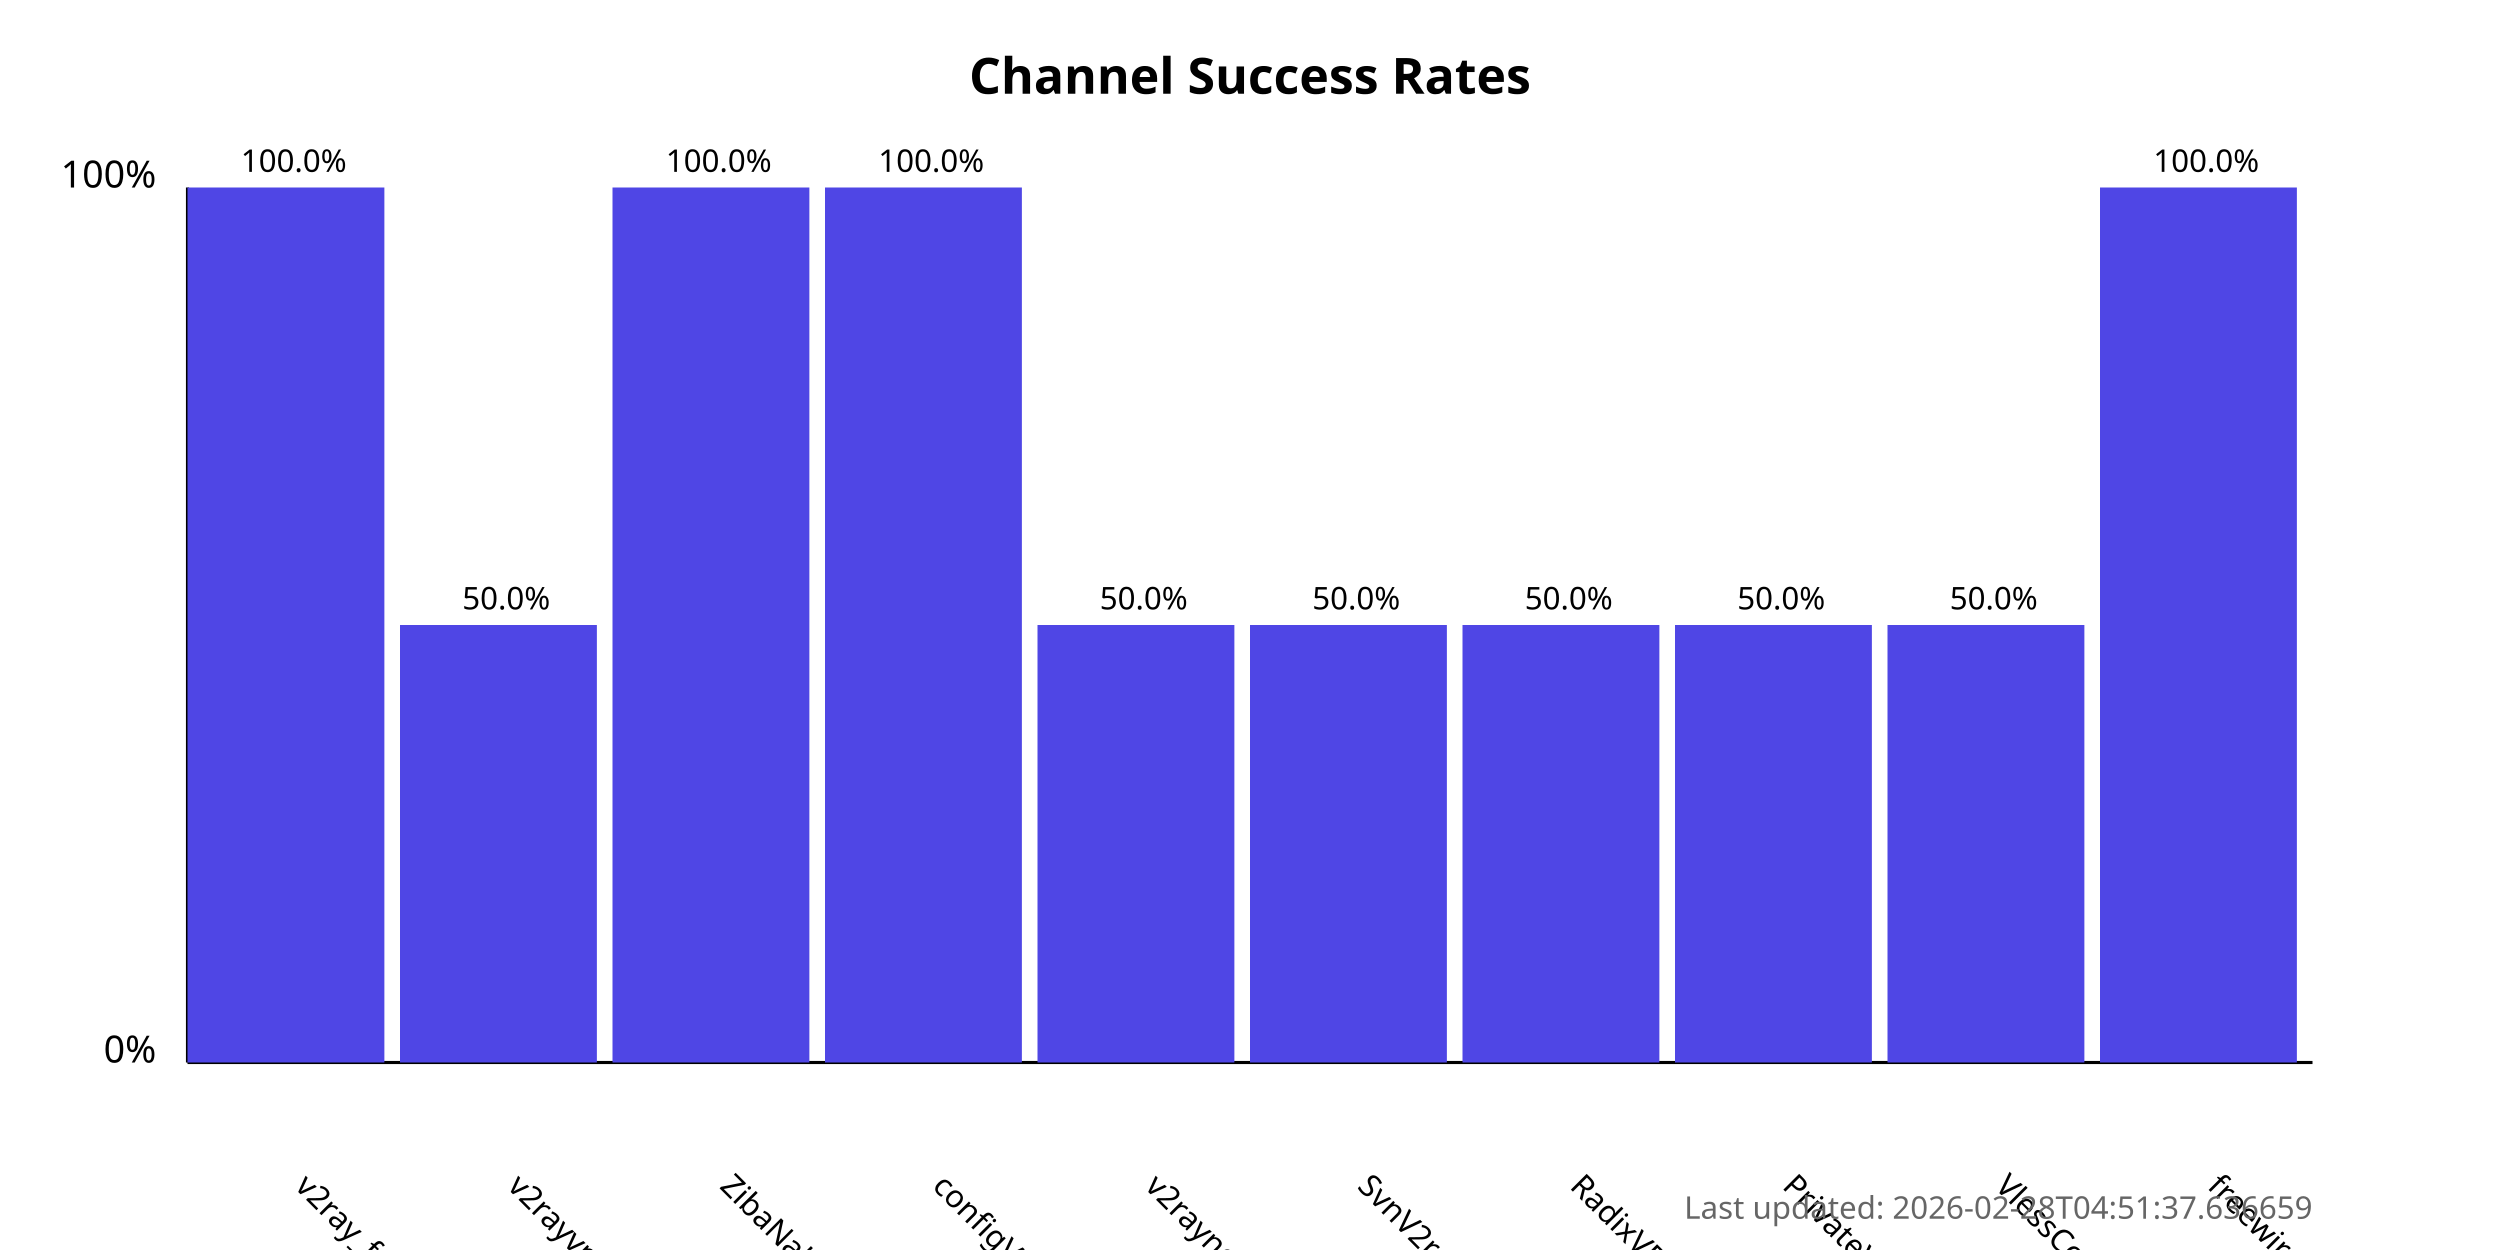
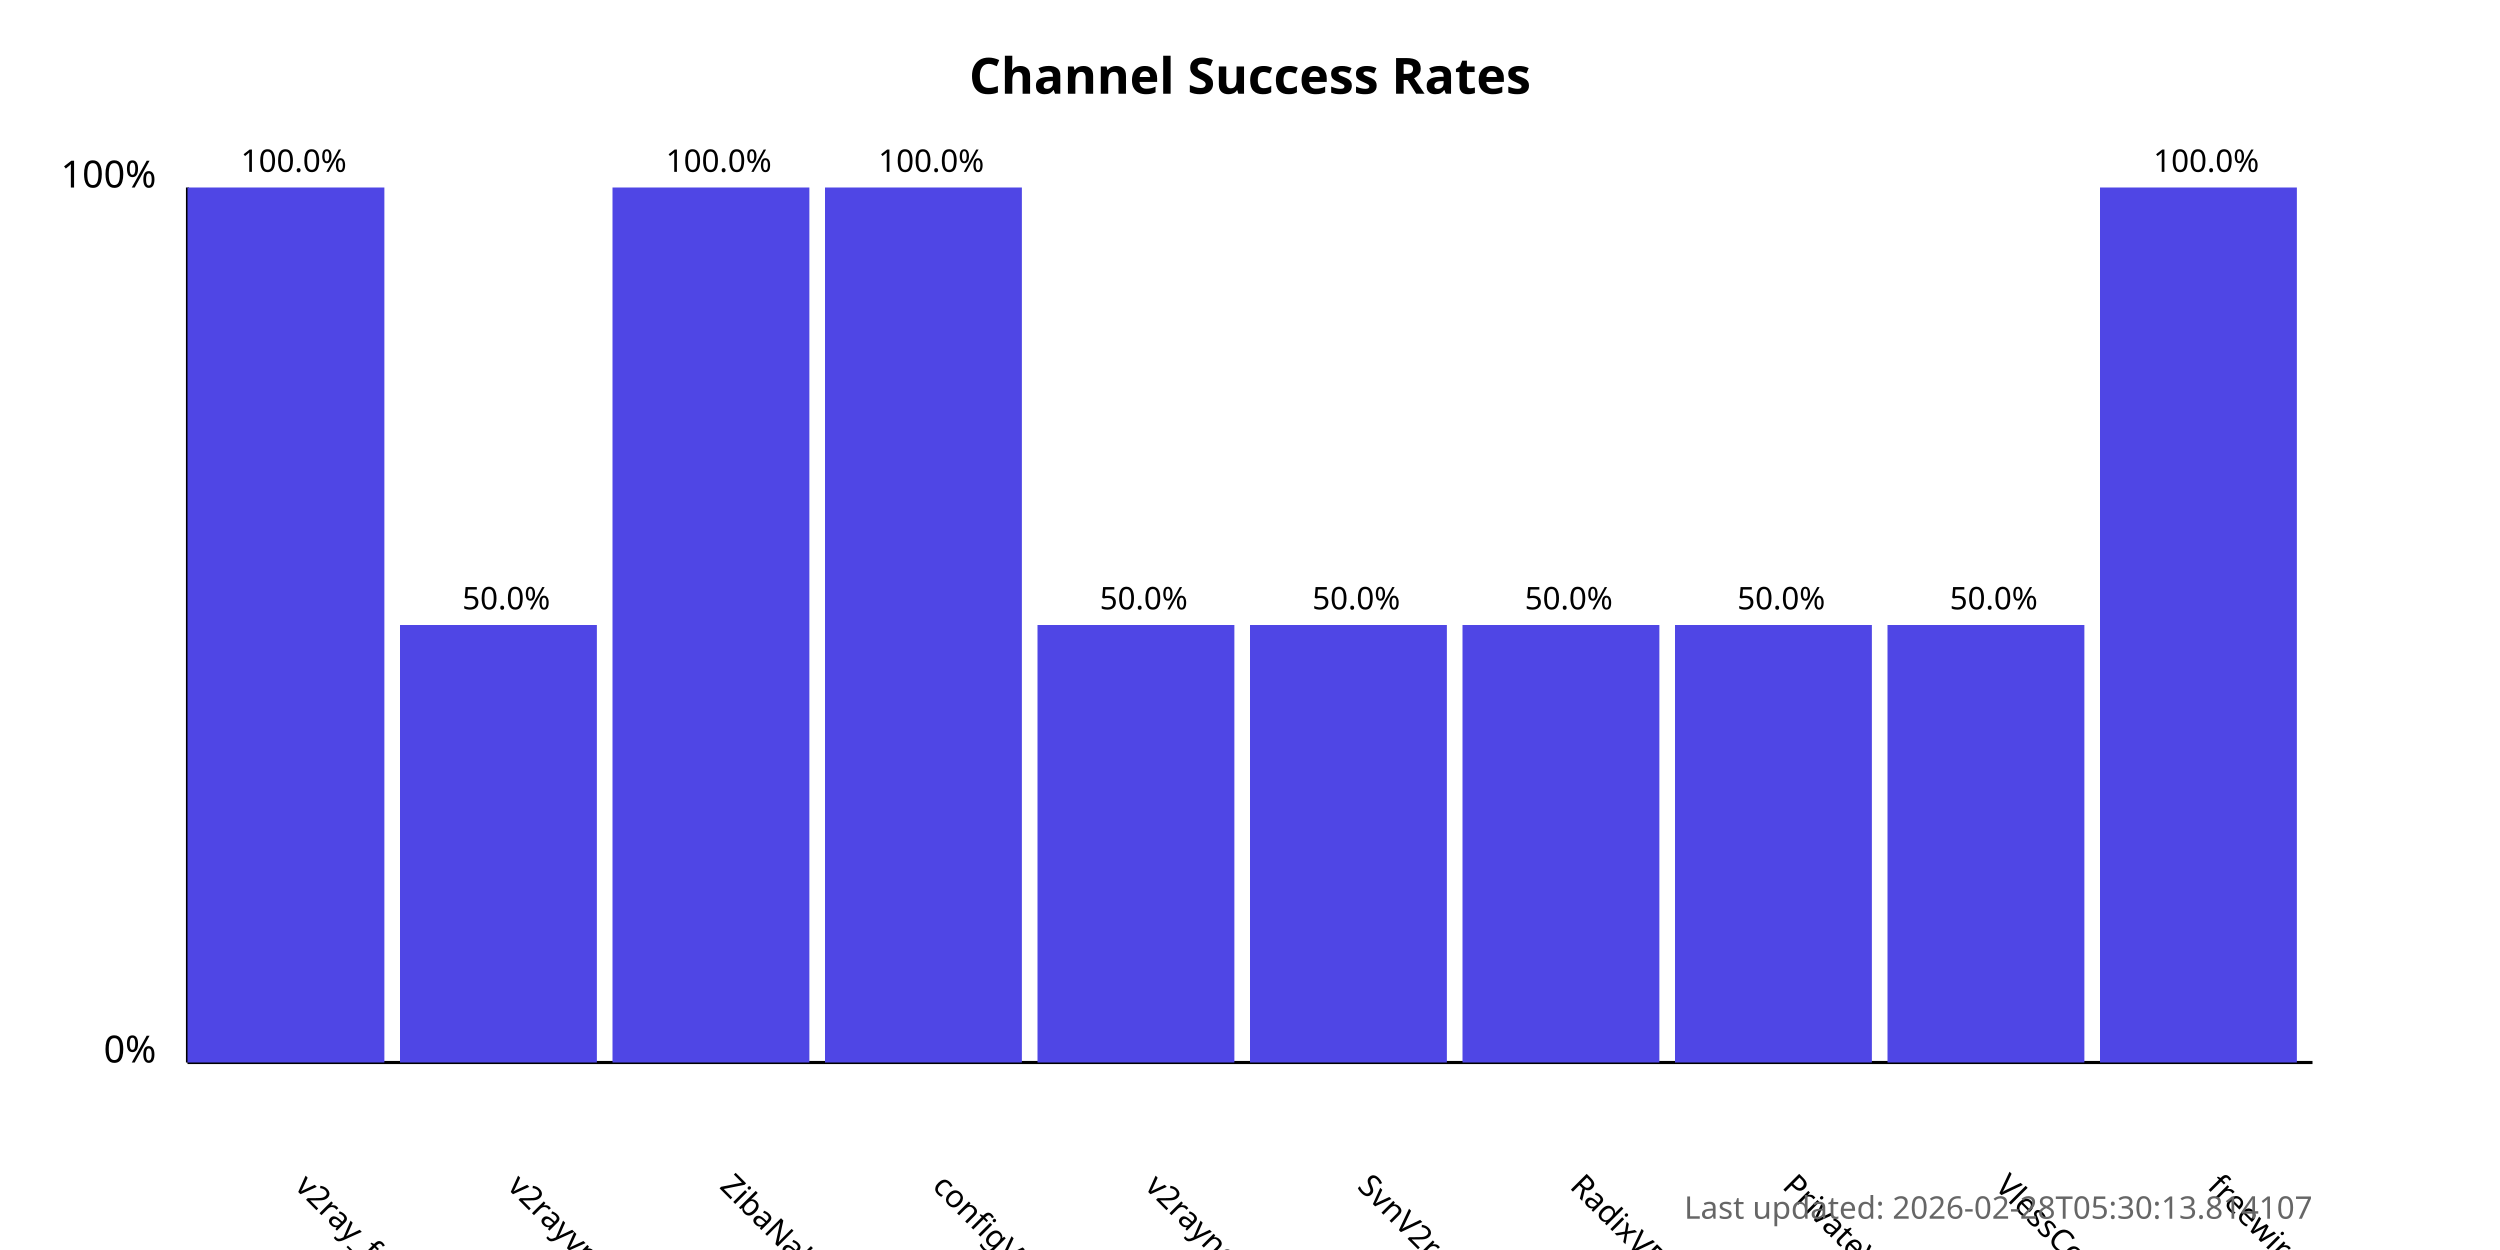
<svg xmlns="http://www.w3.org/2000/svg" width="800" height="400">
  <style>
            .chart-title { font: bold 16px sans-serif; }
            .axis-label { font: 12px sans-serif; }
            .tick-label { font: 10px sans-serif; }
            .bar { fill: #4f46e5; }
            .bar:hover { fill: #6366f1; }
            .timestamp { font: 10px sans-serif; fill: #666; }
        </style>
  <text x="400.0" y="30" text-anchor="middle" class="chart-title">
            Channel Success Rates
        </text>
  <line x1="60" y1="340" x2="60" y2="60" stroke="black" stroke-width="1" />
  <line x1="60" y1="340" x2="740" y2="340" stroke="black" stroke-width="1" />
  <text x="50" y="340" text-anchor="end" class="axis-label">0%</text>
  <text x="50" y="60" text-anchor="end" class="axis-label">100%</text>
  <g>
    <rect x="60" y="60.0" width="63.0" height="280.0" class="bar" />
    <text x="94.0" y="380" transform="rotate(45, 94.0, 380)" text-anchor="start" class="tick-label">
                v2ray_free_conf
            </text>
    <text x="94.0" y="55.0" text-anchor="middle" class="tick-label">
                100.0%
            </text>
  </g>
  <g>
    <rect x="128.0" y="200.0" width="63.0" height="140.0" class="bar" />
    <text x="162.0" y="380" transform="rotate(45, 162.0, 380)" text-anchor="start" class="tick-label">
                v2rayvpno
            </text>
    <text x="162.0" y="195.0" text-anchor="middle" class="tick-label">
                50.0%
            </text>
  </g>
  <g>
    <rect x="196.0" y="60.0" width="63.0" height="280.0" class="bar" />
    <text x="230.0" y="380" transform="rotate(45, 230.0, 380)" text-anchor="start" class="tick-label">
                ZibaNabz
            </text>
    <text x="230.0" y="55.0" text-anchor="middle" class="tick-label">
                100.0%
            </text>
  </g>
  <g>
    <rect x="264.0" y="60.0" width="63.0" height="280.0" class="bar" />
    <text x="298.0" y="380" transform="rotate(45, 298.0, 380)" text-anchor="start" class="tick-label">
                configV2rayForFree
            </text>
    <text x="298.0" y="55.0" text-anchor="middle" class="tick-label">
                100.0%
            </text>
  </g>
  <g>
    <rect x="332.0" y="200.0" width="63.0" height="140.0" class="bar" />
    <text x="366.0" y="380" transform="rotate(45, 366.0, 380)" text-anchor="start" class="tick-label">
                v2rayngvpn
            </text>
    <text x="366.0" y="195.0" text-anchor="middle" class="tick-label">
                50.0%
            </text>
  </g>
  <g>
    <rect x="400.0" y="200.0" width="63.0" height="140.0" class="bar" />
    <text x="434.0" y="380" transform="rotate(45, 434.0, 380)" text-anchor="start" class="tick-label">
                SvnV2ray
            </text>
    <text x="434.0" y="195.0" text-anchor="middle" class="tick-label">
                50.0%
            </text>
  </g>
  <g>
    <rect x="468.0" y="200.0" width="63.0" height="140.0" class="bar" />
    <text x="502.0" y="380" transform="rotate(45, 502.0, 380)" text-anchor="start" class="tick-label">
                RadixVPN
            </text>
    <text x="502.0" y="195.0" text-anchor="middle" class="tick-label">
                50.0%
            </text>
  </g>
  <g>
    <rect x="536.0" y="200.0" width="63.0" height="140.0" class="bar" />
    <text x="570.0" y="380" transform="rotate(45, 570.0, 380)" text-anchor="start" class="tick-label">
                PrivateVPNs
            </text>
    <text x="570.0" y="195.0" text-anchor="middle" class="tick-label">
                50.0%
            </text>
  </g>
  <g>
    <rect x="604.0" y="200.0" width="63.0" height="140.0" class="bar" />
    <text x="638.0" y="380" transform="rotate(45, 638.0, 380)" text-anchor="start" class="tick-label">
                VlessConfig
            </text>
    <text x="638.0" y="195.0" text-anchor="middle" class="tick-label">
                50.0%
            </text>
  </g>
  <g>
    <rect x="672.0" y="60.0" width="63.0" height="280.0" class="bar" />
    <text x="706.0" y="380" transform="rotate(45, 706.0, 380)" text-anchor="start" class="tick-label">
                freewireguard
            </text>
    <text x="706.0" y="55.0" text-anchor="middle" class="tick-label">
                100.0%
            </text>
  </g>
  <text x="740" y="390" text-anchor="end" class="timestamp">
-             Last updated: 2026-02-28T04:51:37.636659
+             Last updated: 2026-02-28T05:30:13.814107
        </text>
</svg>
